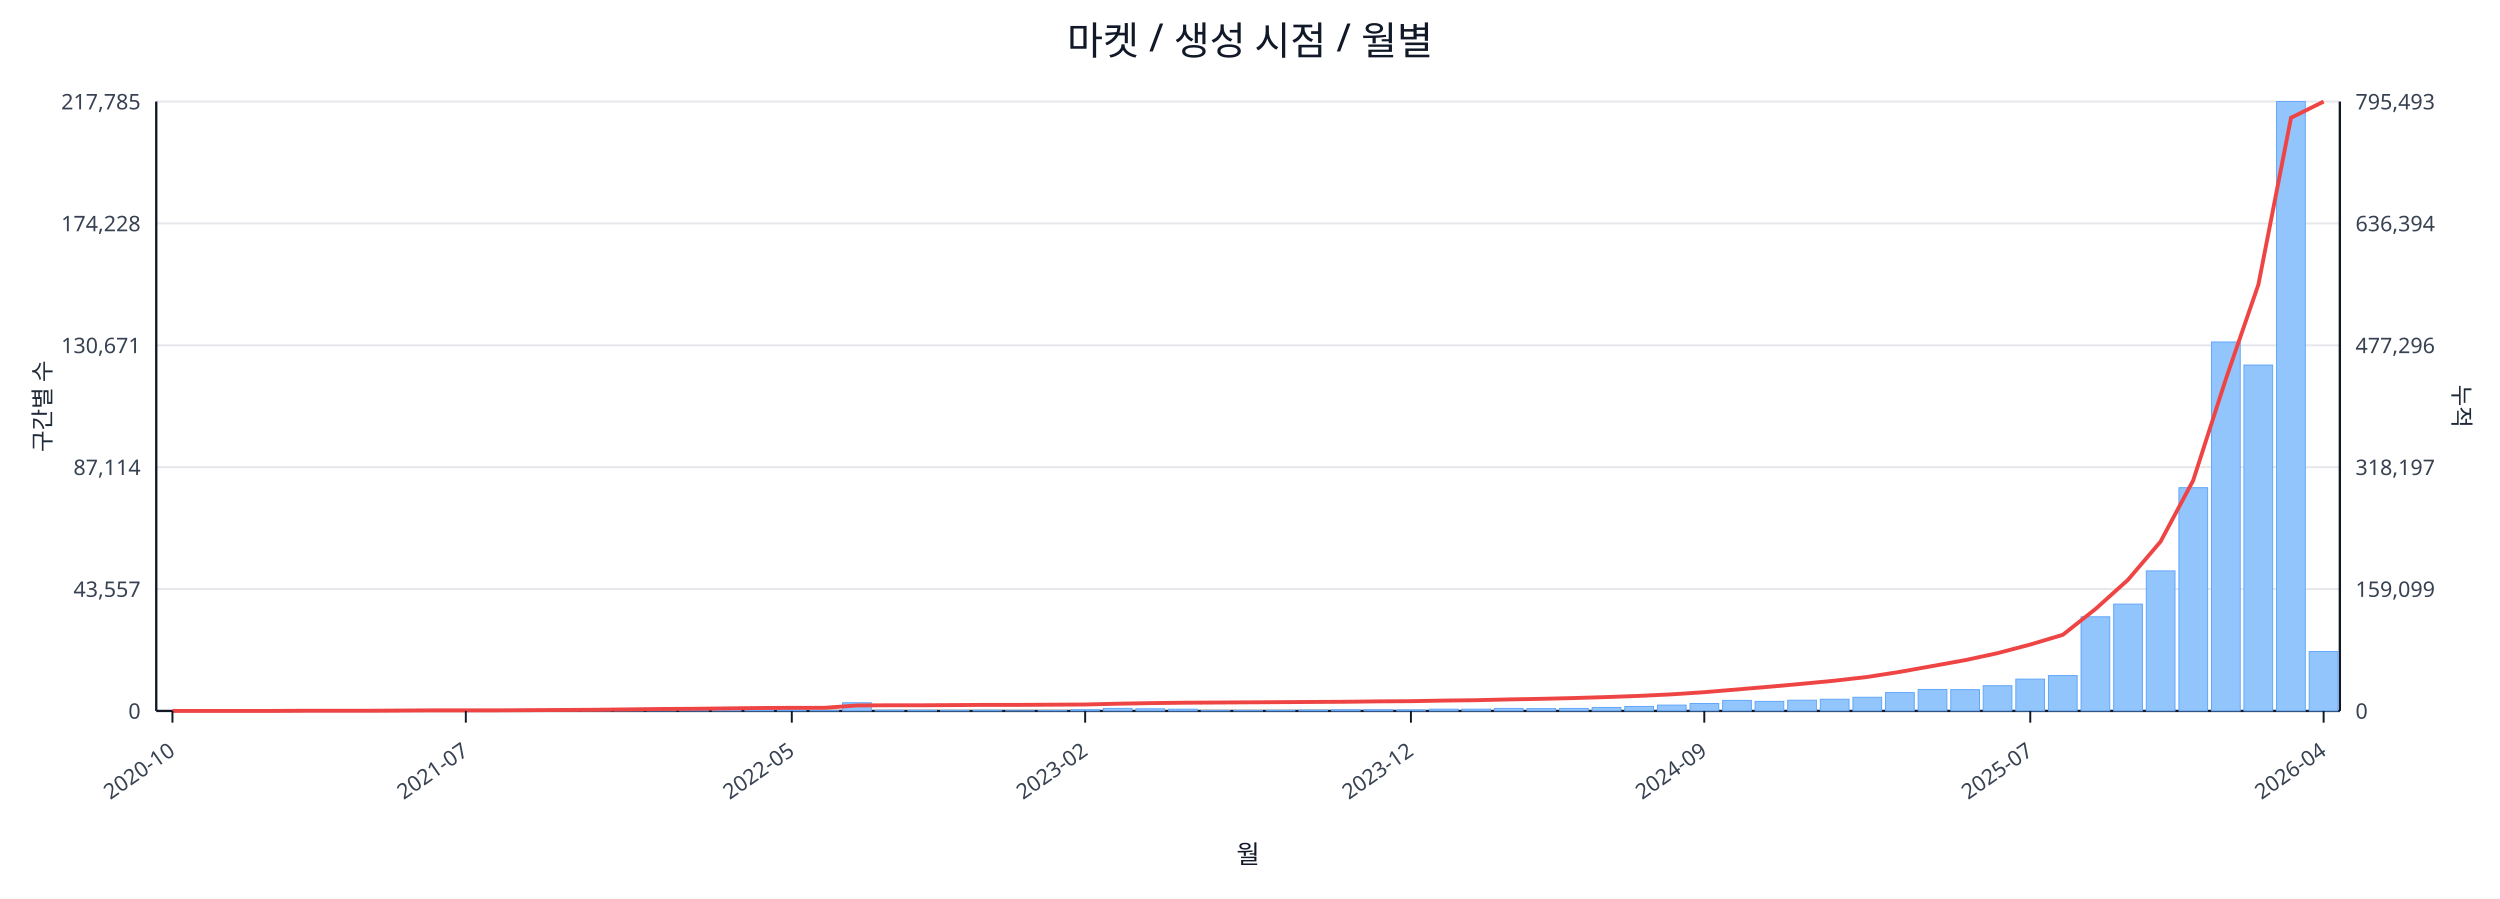
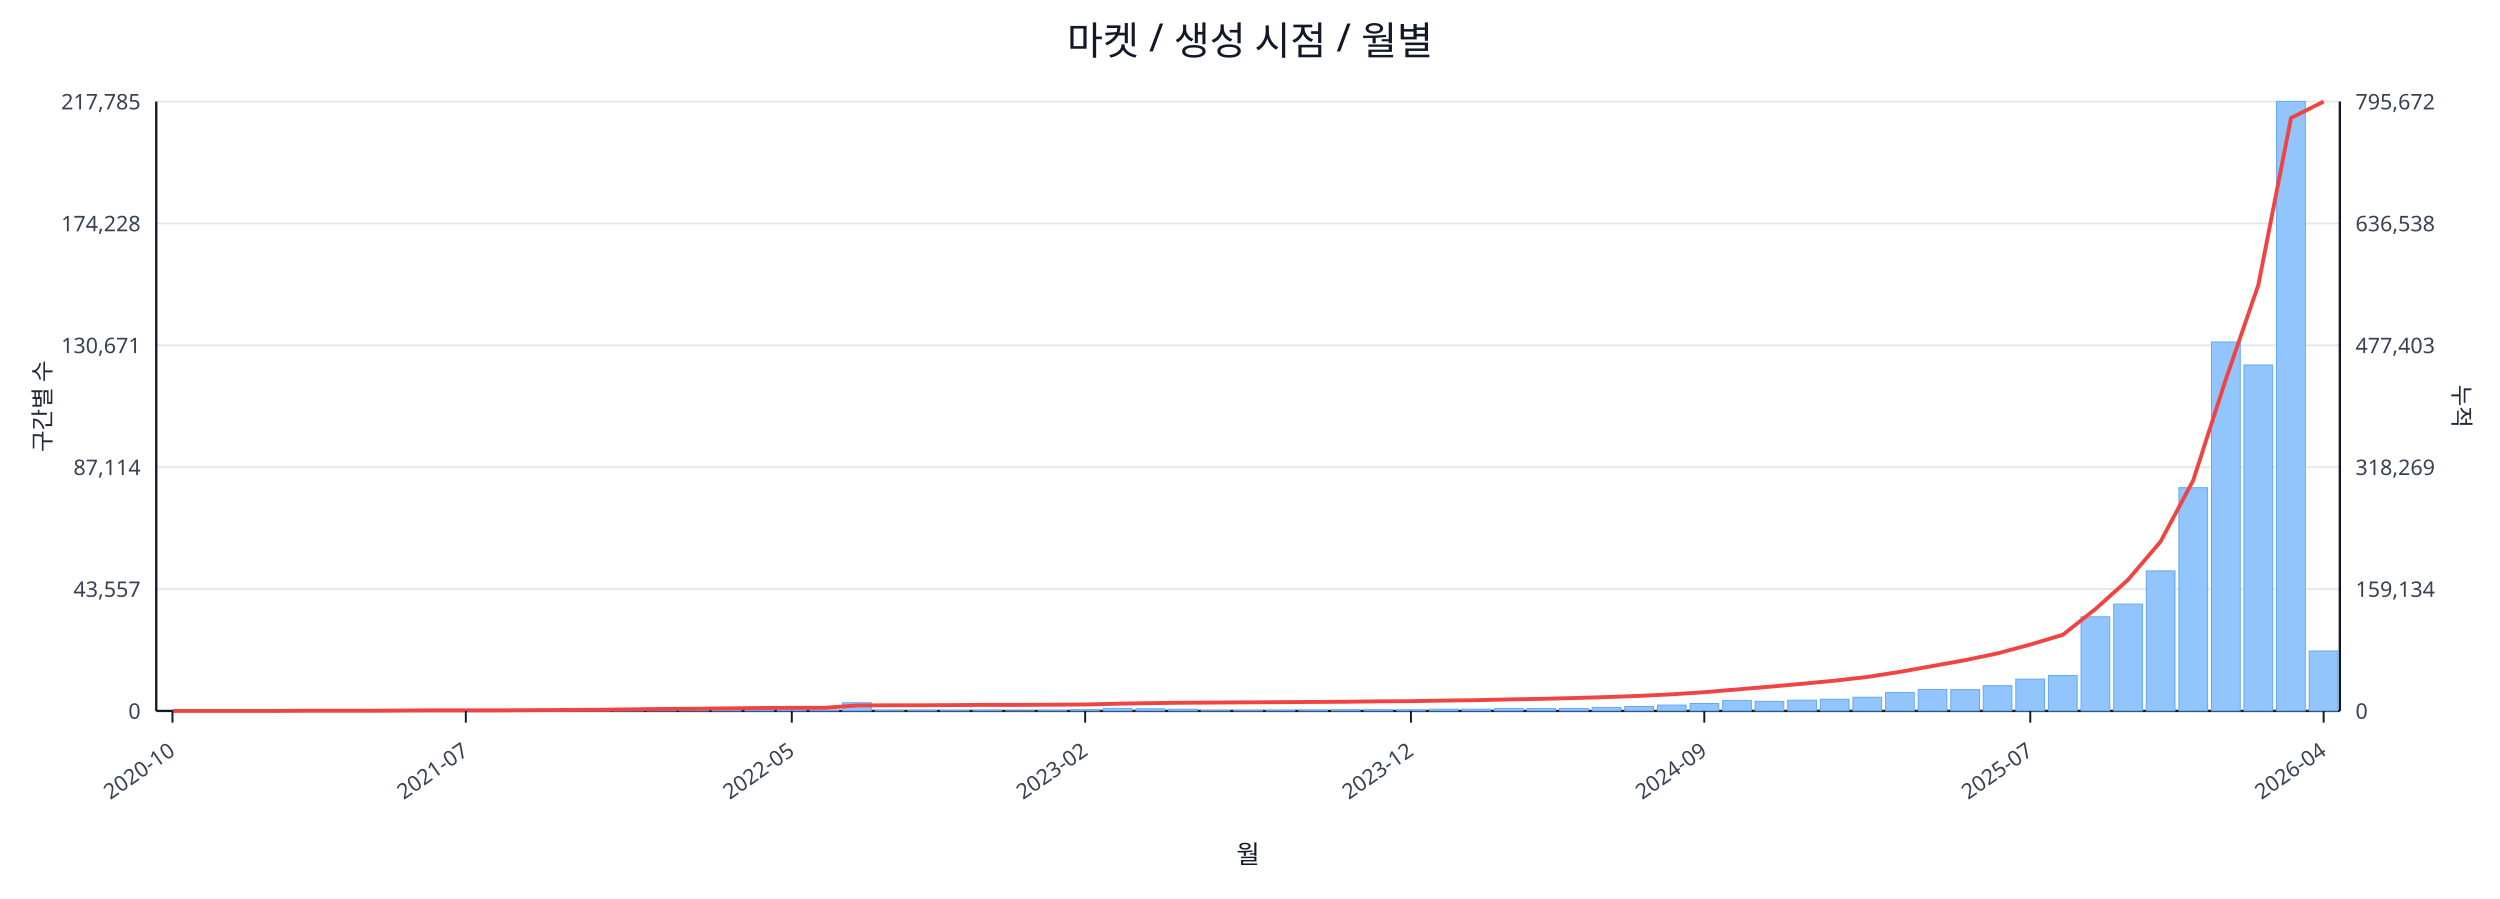
<svg xmlns="http://www.w3.org/2000/svg" width="1280" height="460" viewBox="0 0 1280 460">
  <rect x="0" y="0" width="100%" height="100%" fill="#ffffff" />
  <text x="640.0" y="28" font-size="20" text-anchor="middle" font-family="sans-serif" fill="#111827">마켓 / 생성 시점 / 월별</text>
  <line x1="80.0" y1="52.0" x2="1198.0" y2="52.0" stroke="#e5e7eb" stroke-width="1" />
  <text x="72.0" y="56.0" font-size="11" text-anchor="end" font-family="sans-serif" fill="#374151">217,785</text>
-   <text x="1206.0" y="56.0" font-size="11" text-anchor="start" font-family="sans-serif" fill="#374151">795,493</text>
+   <text x="1206.0" y="56.0" font-size="11" text-anchor="start" font-family="sans-serif" fill="#374151">795,672</text>
  <line x1="80.0" y1="114.4" x2="1198.0" y2="114.4" stroke="#e5e7eb" stroke-width="1" />
  <text x="72.0" y="118.4" font-size="11" text-anchor="end" font-family="sans-serif" fill="#374151">174,228</text>
-   <text x="1206.0" y="118.4" font-size="11" text-anchor="start" font-family="sans-serif" fill="#374151">636,394</text>
+   <text x="1206.0" y="118.4" font-size="11" text-anchor="start" font-family="sans-serif" fill="#374151">636,538</text>
  <line x1="80.0" y1="176.8" x2="1198.0" y2="176.8" stroke="#e5e7eb" stroke-width="1" />
  <text x="72.0" y="180.8" font-size="11" text-anchor="end" font-family="sans-serif" fill="#374151">130,671</text>
-   <text x="1206.0" y="180.8" font-size="11" text-anchor="start" font-family="sans-serif" fill="#374151">477,296</text>
+   <text x="1206.0" y="180.8" font-size="11" text-anchor="start" font-family="sans-serif" fill="#374151">477,403</text>
  <line x1="80.0" y1="239.2" x2="1198.0" y2="239.2" stroke="#e5e7eb" stroke-width="1" />
  <text x="72.0" y="243.2" font-size="11" text-anchor="end" font-family="sans-serif" fill="#374151">87,114</text>
-   <text x="1206.0" y="243.2" font-size="11" text-anchor="start" font-family="sans-serif" fill="#374151">318,197</text>
+   <text x="1206.0" y="243.2" font-size="11" text-anchor="start" font-family="sans-serif" fill="#374151">318,269</text>
  <line x1="80.0" y1="301.6" x2="1198.0" y2="301.6" stroke="#e5e7eb" stroke-width="1" />
  <text x="72.0" y="305.6" font-size="11" text-anchor="end" font-family="sans-serif" fill="#374151">43,557</text>
-   <text x="1206.0" y="305.6" font-size="11" text-anchor="start" font-family="sans-serif" fill="#374151">159,099</text>
+   <text x="1206.0" y="305.6" font-size="11" text-anchor="start" font-family="sans-serif" fill="#374151">159,134</text>
  <line x1="80.0" y1="364.0" x2="1198.0" y2="364.0" stroke="#e5e7eb" stroke-width="1" />
  <text x="72.0" y="368.0" font-size="11" text-anchor="end" font-family="sans-serif" fill="#374151">0</text>
  <text x="1206.0" y="368.0" font-size="11" text-anchor="start" font-family="sans-serif" fill="#374151">0</text>
  <line x1="80.0" y1="364.0" x2="1198.0" y2="364.0" stroke="#111827" stroke-width="1.2" />
  <line x1="80.0" y1="52.0" x2="80.0" y2="364.0" stroke="#111827" stroke-width="1.2" />
  <line x1="1198.0" y1="52.0" x2="1198.0" y2="364.0" stroke="#111827" stroke-width="1.2" />
  <rect x="81.0" y="364.0" width="14.7" height="0.0" fill="#93c5fd" stroke="#60a5fa" stroke-width="0.5" />
  <rect x="97.7" y="364.0" width="14.7" height="0.0" fill="#93c5fd" stroke="#60a5fa" stroke-width="0.5" />
  <rect x="114.4" y="364.0" width="14.7" height="0.0" fill="#93c5fd" stroke="#60a5fa" stroke-width="0.5" />
  <rect x="131.1" y="363.9" width="14.7" height="0.1" fill="#93c5fd" stroke="#60a5fa" stroke-width="0.5" />
  <rect x="147.7" y="363.9" width="14.7" height="0.1" fill="#93c5fd" stroke="#60a5fa" stroke-width="0.5" />
  <rect x="164.4" y="363.9" width="14.7" height="0.1" fill="#93c5fd" stroke="#60a5fa" stroke-width="0.5" />
  <rect x="181.1" y="363.9" width="14.7" height="0.1" fill="#93c5fd" stroke="#60a5fa" stroke-width="0.5" />
  <rect x="197.8" y="363.8" width="14.7" height="0.2" fill="#93c5fd" stroke="#60a5fa" stroke-width="0.5" />
  <rect x="214.5" y="363.7" width="14.7" height="0.3" fill="#93c5fd" stroke="#60a5fa" stroke-width="0.5" />
  <rect x="231.2" y="363.8" width="14.7" height="0.2" fill="#93c5fd" stroke="#60a5fa" stroke-width="0.5" />
  <rect x="247.9" y="363.8" width="14.7" height="0.2" fill="#93c5fd" stroke="#60a5fa" stroke-width="0.5" />
  <rect x="264.6" y="363.9" width="14.7" height="0.1" fill="#93c5fd" stroke="#60a5fa" stroke-width="0.5" />
  <rect x="281.2" y="363.7" width="14.7" height="0.3" fill="#93c5fd" stroke="#60a5fa" stroke-width="0.5" />
  <rect x="297.9" y="363.4" width="14.7" height="0.6" fill="#93c5fd" stroke="#60a5fa" stroke-width="0.5" />
  <rect x="314.6" y="363.5" width="14.7" height="0.5" fill="#93c5fd" stroke="#60a5fa" stroke-width="0.5" />
  <rect x="331.3" y="363.1" width="14.7" height="0.9" fill="#93c5fd" stroke="#60a5fa" stroke-width="0.5" />
  <rect x="348.0" y="363.5" width="14.7" height="0.5" fill="#93c5fd" stroke="#60a5fa" stroke-width="0.5" />
  <rect x="364.7" y="363.3" width="14.7" height="0.7" fill="#93c5fd" stroke="#60a5fa" stroke-width="0.5" />
  <rect x="381.4" y="363.4" width="14.7" height="0.6" fill="#93c5fd" stroke="#60a5fa" stroke-width="0.5" />
  <rect x="398.0" y="363.6" width="14.7" height="0.4" fill="#93c5fd" stroke="#60a5fa" stroke-width="0.5" />
  <rect x="414.7" y="363.8" width="14.7" height="0.2" fill="#93c5fd" stroke="#60a5fa" stroke-width="0.5" />
  <rect x="431.4" y="359.8" width="14.7" height="4.2" fill="#93c5fd" stroke="#60a5fa" stroke-width="0.5" />
  <rect x="448.1" y="363.7" width="14.7" height="0.3" fill="#93c5fd" stroke="#60a5fa" stroke-width="0.5" />
  <rect x="464.8" y="363.7" width="14.7" height="0.3" fill="#93c5fd" stroke="#60a5fa" stroke-width="0.5" />
  <rect x="481.5" y="363.8" width="14.7" height="0.2" fill="#93c5fd" stroke="#60a5fa" stroke-width="0.5" />
  <rect x="498.2" y="363.7" width="14.7" height="0.3" fill="#93c5fd" stroke="#60a5fa" stroke-width="0.5" />
  <rect x="514.9" y="363.9" width="14.7" height="0.1" fill="#93c5fd" stroke="#60a5fa" stroke-width="0.5" />
  <rect x="531.5" y="363.8" width="14.7" height="0.2" fill="#93c5fd" stroke="#60a5fa" stroke-width="0.5" />
  <rect x="548.2" y="363.4" width="14.7" height="0.6" fill="#93c5fd" stroke="#60a5fa" stroke-width="0.5" />
  <rect x="564.9" y="362.7" width="14.7" height="1.3" fill="#93c5fd" stroke="#60a5fa" stroke-width="0.5" />
  <rect x="581.6" y="362.9" width="14.7" height="1.1" fill="#93c5fd" stroke="#60a5fa" stroke-width="0.5" />
  <rect x="598.3" y="363.1" width="14.7" height="0.9" fill="#93c5fd" stroke="#60a5fa" stroke-width="0.5" />
  <rect x="615.0" y="363.8" width="14.7" height="0.2" fill="#93c5fd" stroke="#60a5fa" stroke-width="0.5" />
  <rect x="631.7" y="363.8" width="14.7" height="0.2" fill="#93c5fd" stroke="#60a5fa" stroke-width="0.5" />
  <rect x="648.3" y="363.7" width="14.7" height="0.3" fill="#93c5fd" stroke="#60a5fa" stroke-width="0.5" />
  <rect x="665.0" y="363.6" width="14.7" height="0.4" fill="#93c5fd" stroke="#60a5fa" stroke-width="0.5" />
  <rect x="681.7" y="363.4" width="14.7" height="0.6" fill="#93c5fd" stroke="#60a5fa" stroke-width="0.5" />
  <rect x="698.4" y="363.4" width="14.7" height="0.6" fill="#93c5fd" stroke="#60a5fa" stroke-width="0.5" />
  <rect x="715.1" y="363.5" width="14.7" height="0.5" fill="#93c5fd" stroke="#60a5fa" stroke-width="0.5" />
  <rect x="731.8" y="363.1" width="14.7" height="0.9" fill="#93c5fd" stroke="#60a5fa" stroke-width="0.5" />
  <rect x="748.5" y="363.1" width="14.7" height="0.9" fill="#93c5fd" stroke="#60a5fa" stroke-width="0.5" />
  <rect x="765.1" y="362.7" width="14.7" height="1.3" fill="#93c5fd" stroke="#60a5fa" stroke-width="0.5" />
  <rect x="781.8" y="362.8" width="14.7" height="1.2" fill="#93c5fd" stroke="#60a5fa" stroke-width="0.5" />
  <rect x="798.5" y="362.7" width="14.7" height="1.3" fill="#93c5fd" stroke="#60a5fa" stroke-width="0.5" />
  <rect x="815.2" y="362.2" width="14.7" height="1.8" fill="#93c5fd" stroke="#60a5fa" stroke-width="0.5" />
  <rect x="831.9" y="361.7" width="14.7" height="2.3" fill="#93c5fd" stroke="#60a5fa" stroke-width="0.5" />
  <rect x="848.6" y="361.0" width="14.7" height="3.0" fill="#93c5fd" stroke="#60a5fa" stroke-width="0.5" />
  <rect x="865.3" y="360.2" width="14.7" height="3.8" fill="#93c5fd" stroke="#60a5fa" stroke-width="0.5" />
  <rect x="882.0" y="358.6" width="14.7" height="5.4" fill="#93c5fd" stroke="#60a5fa" stroke-width="0.5" />
  <rect x="898.6" y="359.1" width="14.7" height="4.9" fill="#93c5fd" stroke="#60a5fa" stroke-width="0.5" />
  <rect x="915.3" y="358.5" width="14.7" height="5.5" fill="#93c5fd" stroke="#60a5fa" stroke-width="0.5" />
  <rect x="932.0" y="358.0" width="14.7" height="6.0" fill="#93c5fd" stroke="#60a5fa" stroke-width="0.5" />
  <rect x="948.7" y="357.0" width="14.7" height="7.0" fill="#93c5fd" stroke="#60a5fa" stroke-width="0.5" />
  <rect x="965.4" y="354.6" width="14.7" height="9.4" fill="#93c5fd" stroke="#60a5fa" stroke-width="0.5" />
  <rect x="982.1" y="353.0" width="14.7" height="11.0" fill="#93c5fd" stroke="#60a5fa" stroke-width="0.5" />
  <rect x="998.8" y="353.1" width="14.7" height="10.9" fill="#93c5fd" stroke="#60a5fa" stroke-width="0.5" />
  <rect x="1015.4" y="351.1" width="14.7" height="12.9" fill="#93c5fd" stroke="#60a5fa" stroke-width="0.5" />
  <rect x="1032.1" y="347.7" width="14.7" height="16.3" fill="#93c5fd" stroke="#60a5fa" stroke-width="0.5" />
  <rect x="1048.8" y="345.9" width="14.7" height="18.1" fill="#93c5fd" stroke="#60a5fa" stroke-width="0.5" />
  <rect x="1065.5" y="315.8" width="14.7" height="48.2" fill="#93c5fd" stroke="#60a5fa" stroke-width="0.5" />
  <rect x="1082.2" y="309.3" width="14.7" height="54.7" fill="#93c5fd" stroke="#60a5fa" stroke-width="0.5" />
  <rect x="1098.9" y="292.3" width="14.7" height="71.7" fill="#93c5fd" stroke="#60a5fa" stroke-width="0.5" />
  <rect x="1115.6" y="249.7" width="14.7" height="114.3" fill="#93c5fd" stroke="#60a5fa" stroke-width="0.5" />
  <rect x="1132.3" y="175.1" width="14.7" height="188.9" fill="#93c5fd" stroke="#60a5fa" stroke-width="0.5" />
  <rect x="1148.9" y="186.9" width="14.7" height="177.1" fill="#93c5fd" stroke="#60a5fa" stroke-width="0.5" />
  <rect x="1165.6" y="52.0" width="14.7" height="312.0" fill="#93c5fd" stroke="#60a5fa" stroke-width="0.5" />
-   <rect x="1182.3" y="333.6" width="14.7" height="30.4" fill="#93c5fd" stroke="#60a5fa" stroke-width="0.5" />
-   <polyline fill="none" stroke="#ef4444" stroke-width="2" points="88.3,364.0 105.0,364.0 121.7,364.0 138.4,364.0 155.1,363.9 171.8,363.9 188.5,363.9 205.1,363.8 221.8,363.7 238.5,363.7 255.2,363.7 271.9,363.6 288.6,363.5 305.3,363.4 322.0,363.2 338.6,363.0 355.3,362.9 372.0,362.7 388.7,362.5 405.4,362.4 422.1,362.4 438.8,361.2 455.4,361.1 472.1,361.1 488.8,361.0 505.5,360.9 522.2,360.9 538.9,360.8 555.6,360.7 572.3,360.3 588.9,360.0 605.6,359.8 622.3,359.7 639.0,359.6 655.7,359.5 672.4,359.4 689.1,359.3 705.7,359.1 722.4,359.0 739.1,358.7 755.8,358.5 772.5,358.1 789.2,357.8 805.9,357.4 822.6,356.9 839.2,356.3 855.9,355.5 872.6,354.4 889.3,353.0 906.0,351.6 922.7,350.1 939.4,348.5 956.0,346.6 972.7,344.0 989.4,341.0 1006.1,338.0 1022.8,334.4 1039.5,330.0 1056.2,325.0 1072.9,311.8 1089.5,296.9 1106.2,277.3 1122.9,246.0 1139.6,194.2 1156.3,145.7 1173.0,60.3 1189.7,52.0" />
+   <rect x="1182.3" y="333.3" width="14.7" height="30.7" fill="#93c5fd" stroke="#60a5fa" stroke-width="0.5" />
+   <polyline fill="none" stroke="#ef4444" stroke-width="2" points="88.3,364.0 105.0,364.0 121.7,364.0 138.4,364.0 155.1,363.9 171.8,363.9 188.5,363.9 205.1,363.8 221.8,363.7 238.5,363.7 255.2,363.7 271.9,363.6 288.6,363.5 305.3,363.4 322.0,363.2 338.6,363.0 355.3,362.9 372.0,362.7 388.7,362.5 405.4,362.4 422.1,362.4 438.8,361.2 455.4,361.1 472.1,361.1 488.8,361.0 505.5,360.9 522.2,360.9 538.9,360.8 555.6,360.7 572.3,360.3 588.9,360.0 605.6,359.8 622.3,359.7 639.0,359.6 655.7,359.5 672.4,359.4 689.1,359.3 705.7,359.1 722.4,359.0 739.1,358.7 755.8,358.5 772.5,358.1 789.2,357.8 805.9,357.4 822.6,356.9 839.2,356.3 855.9,355.5 872.6,354.4 889.3,353.0 906.0,351.6 922.7,350.1 939.4,348.5 956.0,346.6 972.7,344.0 989.4,341.0 1006.1,338.0 1022.8,334.5 1039.5,330.0 1056.2,325.0 1072.9,311.8 1089.5,296.9 1106.2,277.3 1122.9,246.0 1139.6,194.3 1156.3,145.8 1173.0,60.4 1189.7,52.0" />
  <line x1="88.3" y1="364.0" x2="88.3" y2="370.0" stroke="#111827" stroke-width="1" />
  <text x="90.3" y="386.0" font-size="11" text-anchor="end" transform="rotate(-35 90.3 386.0)" font-family="sans-serif" fill="#374151">2020-10</text>
  <line x1="238.5" y1="364.0" x2="238.5" y2="370.0" stroke="#111827" stroke-width="1" />
  <text x="240.5" y="386.0" font-size="11" text-anchor="end" transform="rotate(-35 240.5 386.0)" font-family="sans-serif" fill="#374151">2021-07</text>
  <line x1="405.4" y1="364.0" x2="405.4" y2="370.0" stroke="#111827" stroke-width="1" />
  <text x="407.4" y="386.0" font-size="11" text-anchor="end" transform="rotate(-35 407.4 386.0)" font-family="sans-serif" fill="#374151">2022-05</text>
  <line x1="555.6" y1="364.0" x2="555.6" y2="370.0" stroke="#111827" stroke-width="1" />
  <text x="557.6" y="386.0" font-size="11" text-anchor="end" transform="rotate(-35 557.6 386.0)" font-family="sans-serif" fill="#374151">2023-02</text>
  <line x1="722.4" y1="364.0" x2="722.4" y2="370.0" stroke="#111827" stroke-width="1" />
  <text x="724.4" y="386.0" font-size="11" text-anchor="end" transform="rotate(-35 724.4 386.0)" font-family="sans-serif" fill="#374151">2023-12</text>
  <line x1="872.6" y1="364.0" x2="872.6" y2="370.0" stroke="#111827" stroke-width="1" />
  <text x="874.6" y="386.0" font-size="11" text-anchor="end" transform="rotate(-35 874.6 386.0)" font-family="sans-serif" fill="#374151">2024-09</text>
  <line x1="1039.5" y1="364.0" x2="1039.5" y2="370.0" stroke="#111827" stroke-width="1" />
  <text x="1041.5" y="386.0" font-size="11" text-anchor="end" transform="rotate(-35 1041.5 386.0)" font-family="sans-serif" fill="#374151">2025-07</text>
  <line x1="1189.7" y1="364.0" x2="1189.7" y2="370.0" stroke="#111827" stroke-width="1" />
  <text x="1191.7" y="386.0" font-size="11" text-anchor="end" transform="rotate(-35 1191.7 386.0)" font-family="sans-serif" fill="#374151">2026-04</text>
  <text x="26" y="208.0" font-size="12" transform="rotate(-90 26 208.0)" text-anchor="middle" font-family="sans-serif" fill="#1f2937">구간별 수</text>
  <text x="1256.0" y="208.0" font-size="12" transform="rotate(90 1256.0 208.0)" text-anchor="middle" font-family="sans-serif" fill="#1f2937">누적</text>
  <text x="639.0" y="442.0" font-size="13" text-anchor="middle" font-family="sans-serif" fill="#111827">월</text>
</svg>
